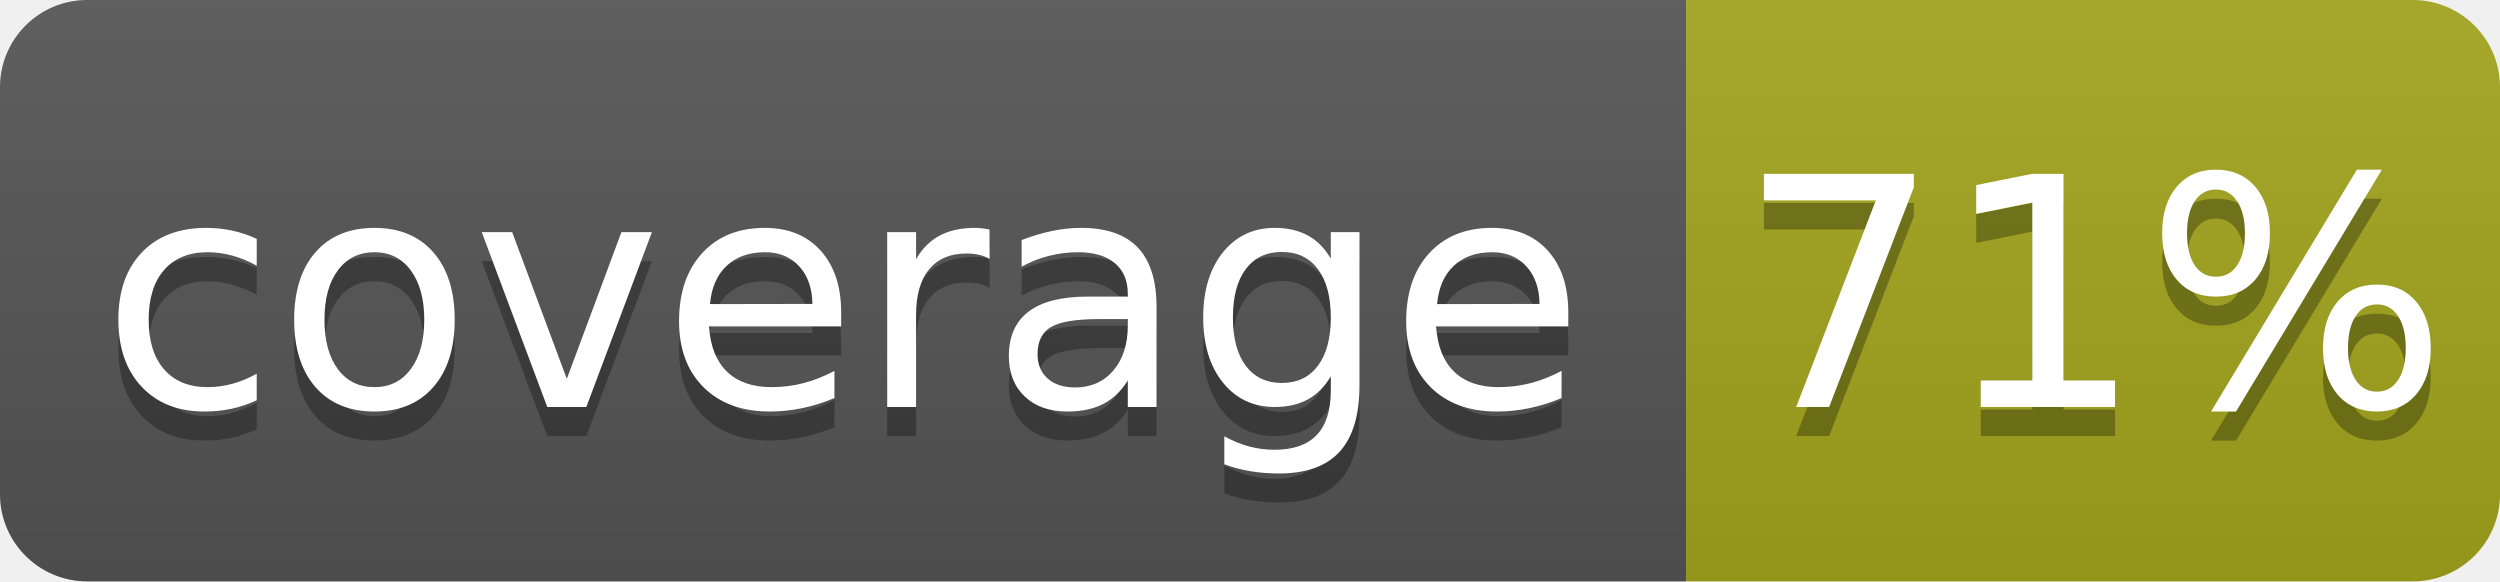
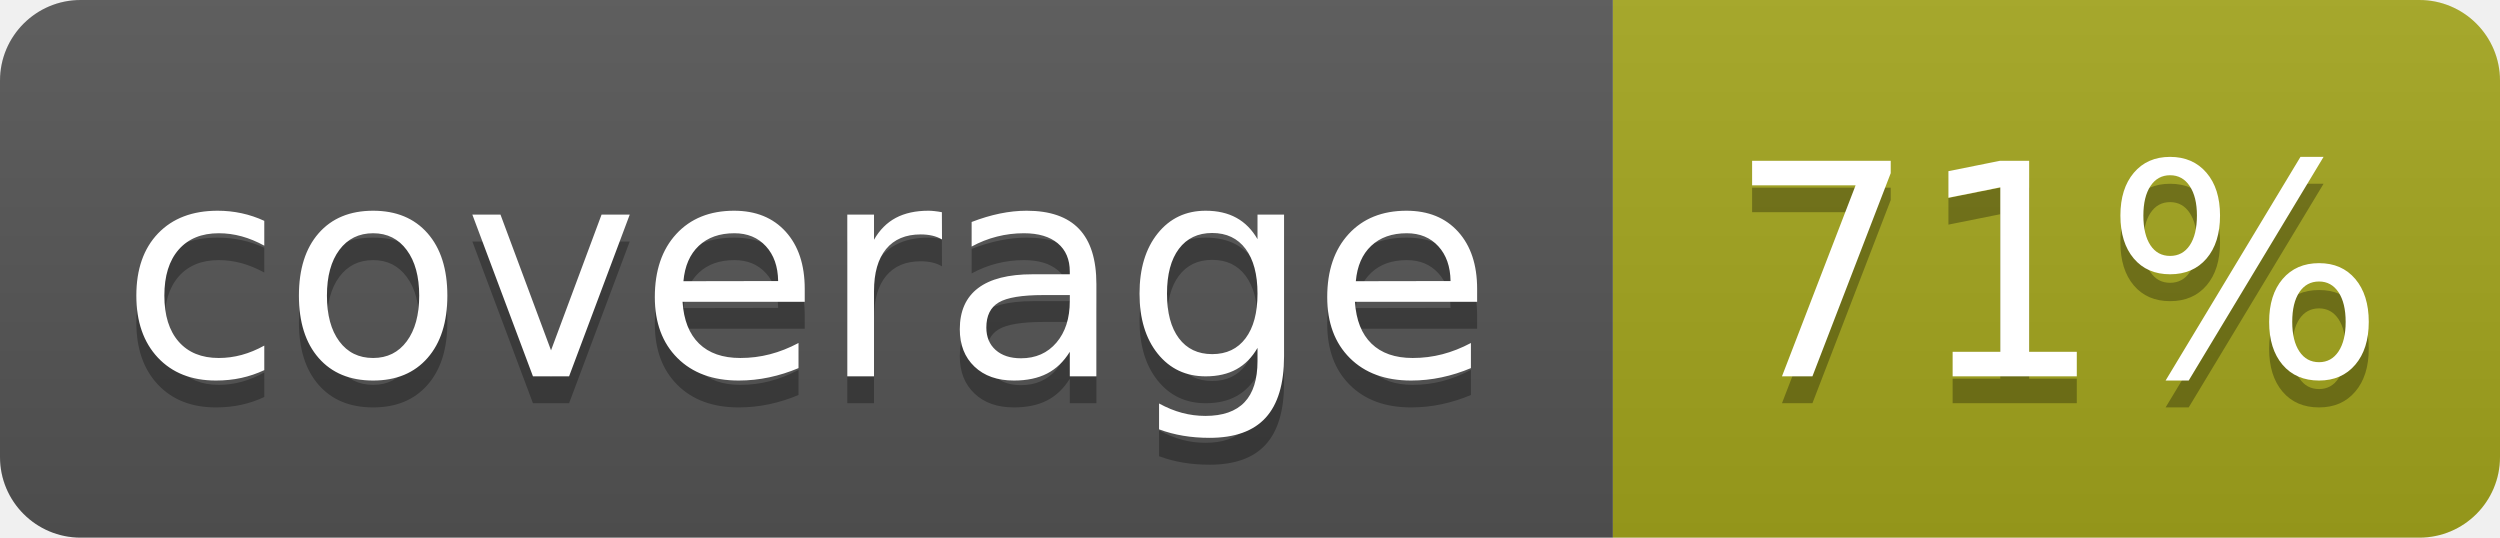
- <svg xmlns="http://www.w3.org/2000/svg" width="86" height="20" role="img" aria-label="coverage: 71%">
+ <svg xmlns="http://www.w3.org/2000/svg" width="93" height="20" role="img" aria-label="coverage: 71%">
  <linearGradient id="s" x2="0" y2="100%">
    <stop offset="0" stop-color="#bbb" stop-opacity=".1" />
    <stop offset="1" stop-opacity=".1" />
  </linearGradient>
  <clipPath id="r">
-     <rect width="86" height="20" rx="3" fill="#fff" />
+     <rect width="93" height="20" rx="3" fill="#fff" />
  </clipPath>
  <g clip-path="url(#r)">
-     <rect width="58" height="20" fill="#555" />
-     <rect x="58" width="28" height="20" fill="#a4a61d" />
-     <rect width="86" height="20" fill="url(#s)" />
+     <rect width="60" height="20" fill="#555" />
+     <rect x="60" width="33" height="20" fill="#a4a61d" />
+     <rect width="93" height="20" fill="url(#s)" />
  </g>
  <g fill="#fff" text-anchor="middle" font-family="Verdana,Geneva,DejaVu Sans,sans-serif" text-rendering="geometricPrecision" font-size="110">
-     <text aria-hidden="true" x="290" y="150" fill="#010101" fill-opacity=".3" transform="scale(.1)" textLength="480">coverage</text>
-     <text x="290" y="140" transform="scale(.1)" fill="#fff" textLength="480">coverage</text>
-     <text aria-hidden="true" x="720" y="150" fill="#010101" fill-opacity=".3" transform="scale(.1)" textLength="180">71%</text>
-     <text x="720" y="140" transform="scale(.1)" fill="#fff" textLength="180">71%</text>
+     <text aria-hidden="true" x="300" y="150" fill="#010101" fill-opacity=".3" transform="scale(.1)">coverage</text>
+     <text x="300" y="140" transform="scale(.1)" fill="#fff">coverage</text>
+     <text aria-hidden="true" x="765" y="150" fill="#010101" fill-opacity=".3" transform="scale(.1)">71%</text>
+     <text x="765" y="140" transform="scale(.1)" fill="#fff">71%</text>
  </g>
</svg>
